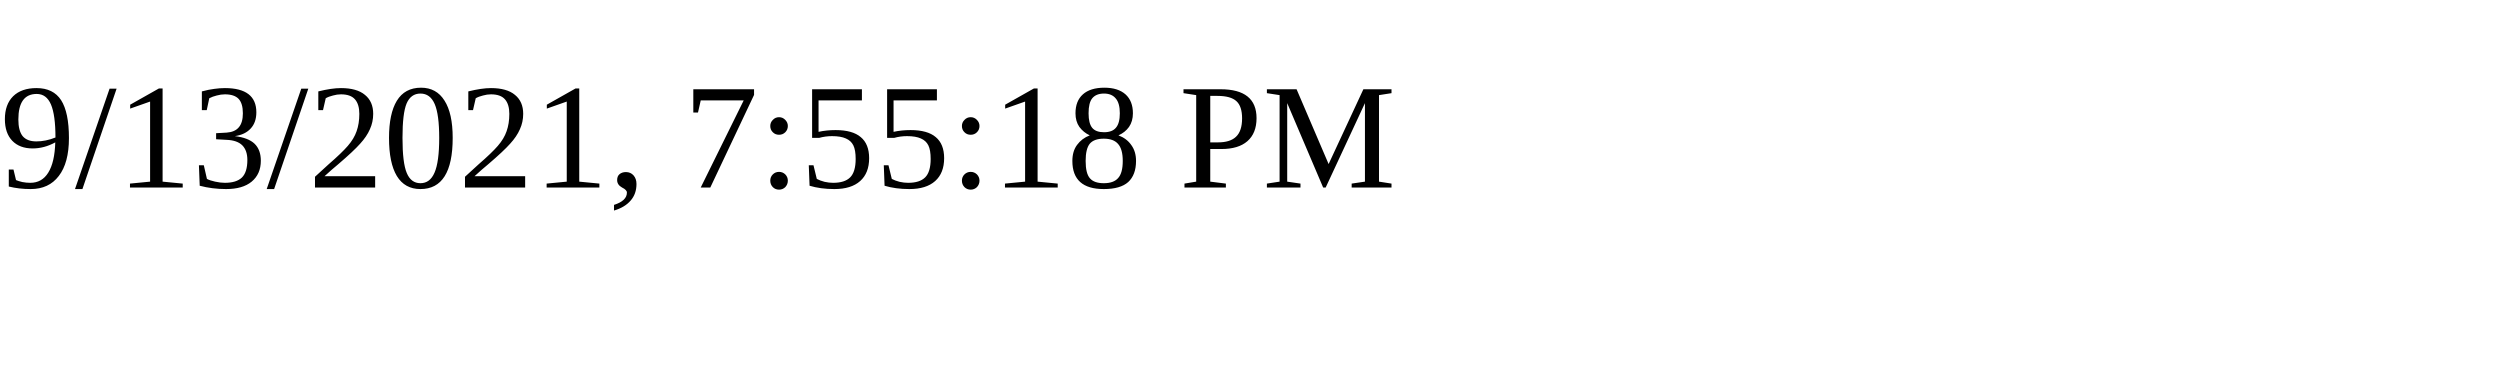
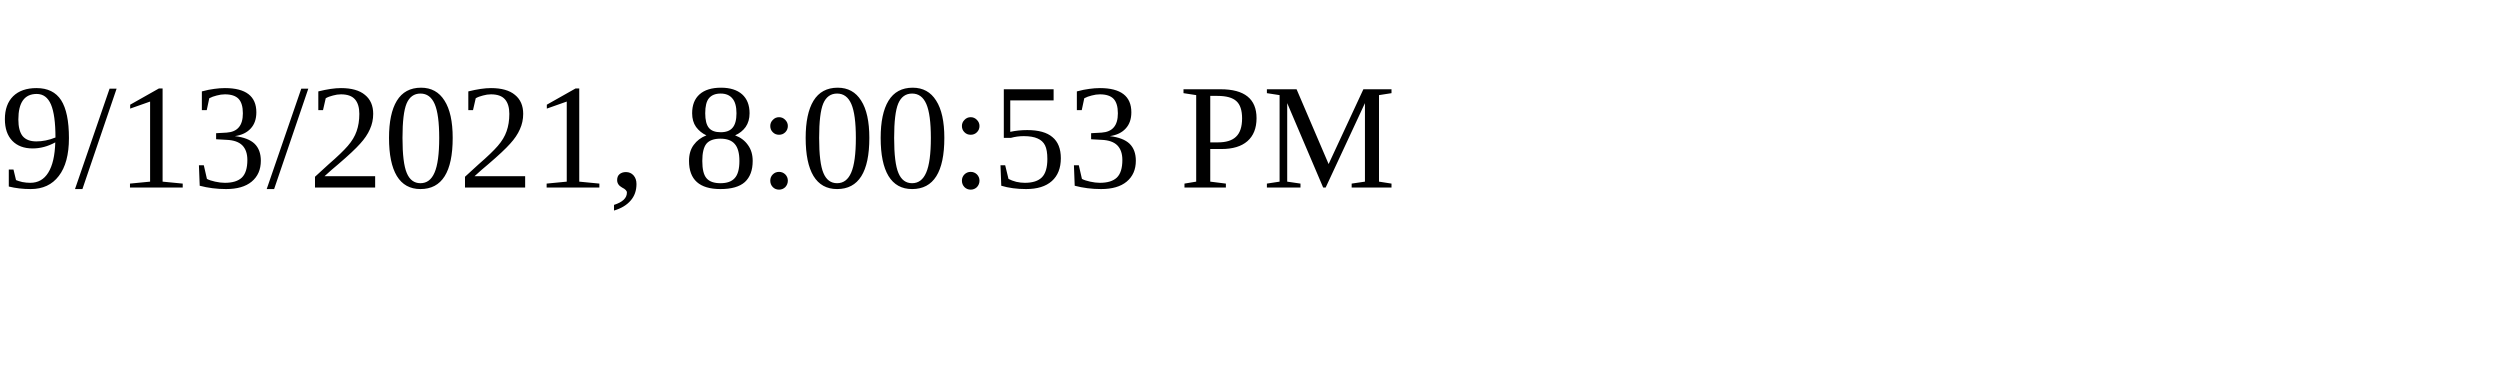
<svg xmlns="http://www.w3.org/2000/svg" height="30" width="200">
-   <text x="0" y="15">9/13/2021, 7:55:18 PM</text>
+   <text x="0" y="15">9/13/2021, 8:00:53 PM</text>
</svg>
